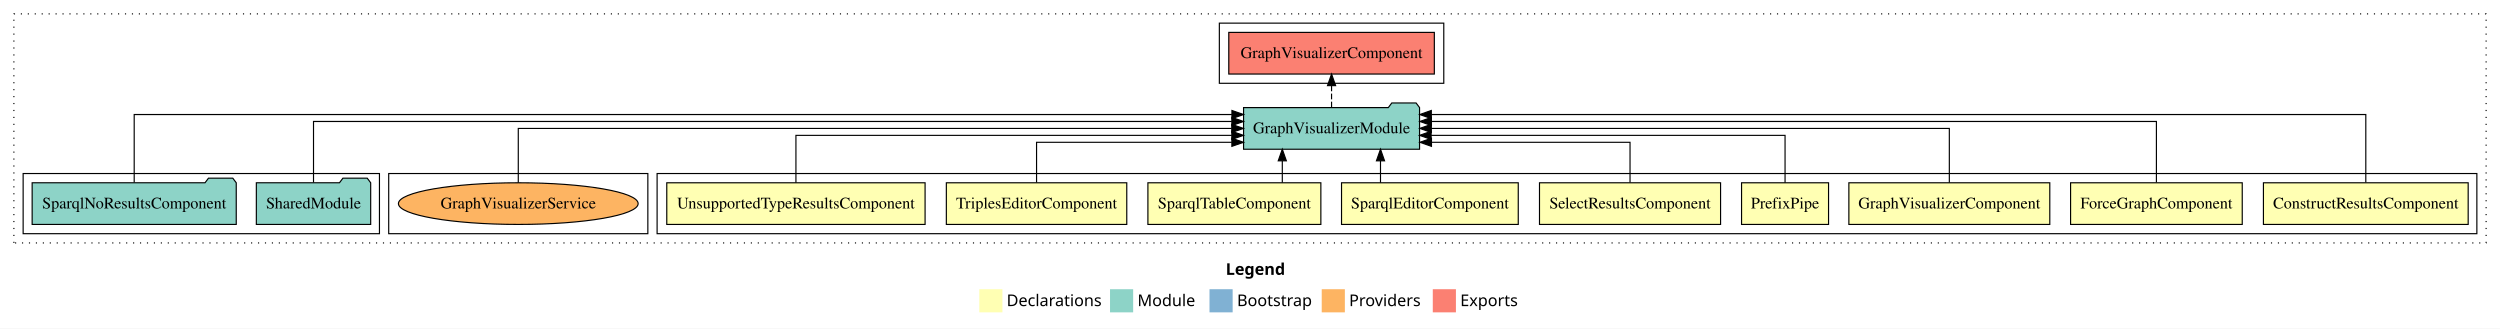
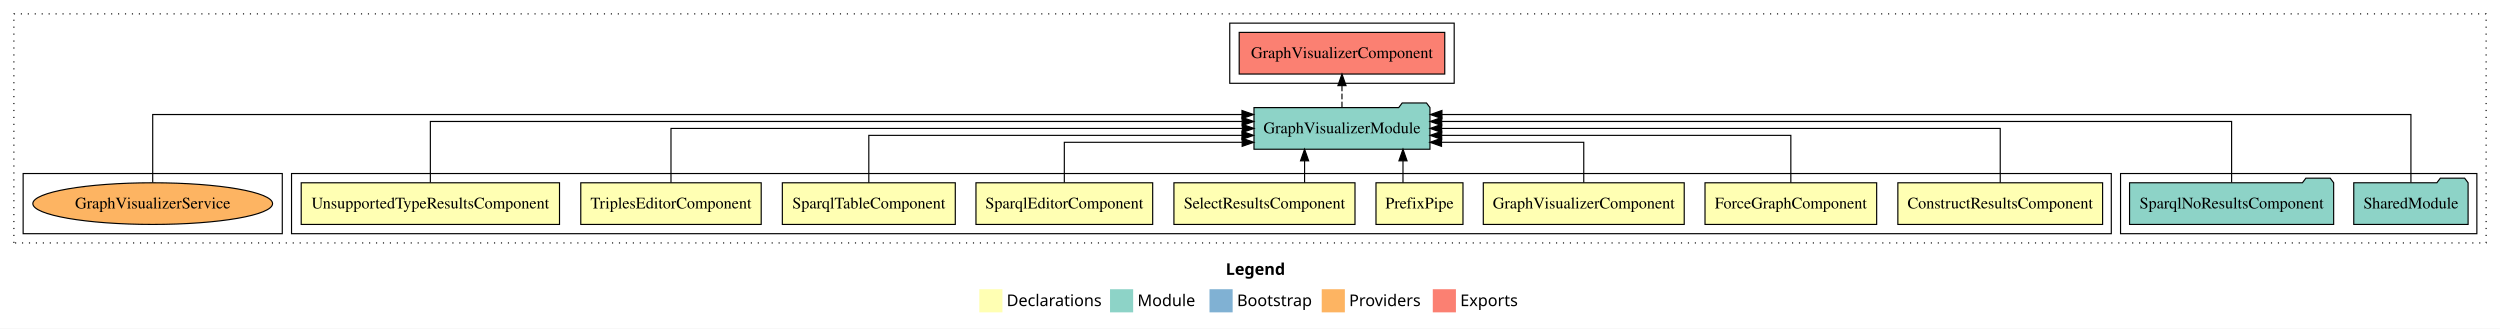
<svg xmlns="http://www.w3.org/2000/svg" width="2161pt" height="284pt" viewBox="0.00 0.00 2161.00 284.00">
  <g id="graph0" class="graph" transform="scale(1 1) rotate(0) translate(4 280)">
    <polygon fill="white" stroke="transparent" points="-4,4 -4,-280 2157,-280 2157,4 -4,4" />
    <text text-anchor="start" x="1055.51" y="-42.4" font-family="Times-12" font-weight="bold" font-size="14.00">Legend</text>
    <polygon fill="#ffffb3" stroke="transparent" points="842.5,-10 842.5,-30 862.5,-30 862.5,-10 842.5,-10" />
    <text text-anchor="start" x="866.13" y="-15.4" font-family="Times-12" font-size="14.00">  Declarations</text>
    <polygon fill="#8dd3c7" stroke="transparent" points="955.5,-10 955.5,-30 975.5,-30 975.5,-10 955.5,-10" />
    <text text-anchor="start" x="979.23" y="-15.4" font-family="Times-12" font-size="14.00">  Module</text>
    <polygon fill="#80b1d3" stroke="transparent" points="1041.5,-10 1041.5,-30 1061.5,-30 1061.5,-10 1041.5,-10" />
    <text text-anchor="start" x="1065.28" y="-15.4" font-family="Times-12" font-size="14.00">  Bootstrap</text>
    <polygon fill="#fdb462" stroke="transparent" points="1138.5,-10 1138.5,-30 1158.5,-30 1158.5,-10 1138.5,-10" />
    <text text-anchor="start" x="1162.17" y="-15.4" font-family="Times-12" font-size="14.00">  Providers</text>
    <polygon fill="#fb8072" stroke="transparent" points="1234.5,-10 1234.5,-30 1254.5,-30 1254.5,-10 1234.5,-10" />
    <text text-anchor="start" x="1258.23" y="-15.4" font-family="Times-12" font-size="14.00">  Exports</text>
    <g id="clust1" class="cluster">
      <polygon fill="none" stroke="black" stroke-dasharray="1,5" points="8,-70 8,-268 2145,-268 2145,-70 8,-70" />
    </g>
    <g id="clust13" class="cluster">
-       <polygon fill="none" stroke="black" points="1050,-208 1050,-260 1244,-260 1244,-208 1050,-208" />
+       <polygon fill="none" stroke="black" points="1059,-208 1059,-260 1253,-260 1253,-208 1059,-208" />
+     </g>
+     <g id="clust12" class="cluster">
+       <polygon fill="none" stroke="black" points="1829,-78 1829,-130 2137,-130 2137,-78 1829,-78" />
    </g>
    <g id="clust2" class="cluster">
-       <polygon fill="none" stroke="black" points="564,-78 564,-130 2137,-130 2137,-78 564,-78" />
+       <polygon fill="none" stroke="black" points="248,-78 248,-130 1821,-130 1821,-78 248,-78" />
    </g>
    <g id="clust15" class="cluster">
-       <polygon fill="none" stroke="black" points="332,-78 332,-130 556,-130 556,-78 332,-78" />
-     </g>
-     <g id="clust12" class="cluster">
-       <polygon fill="none" stroke="black" points="16,-78 16,-130 324,-130 324,-78 16,-78" />
+       <polygon fill="none" stroke="black" points="16,-78 16,-130 240,-130 240,-78 16,-78" />
    </g>
    <g id="node1" class="node">
-       <polygon fill="#ffffb3" stroke="black" points="2129.49,-122 1952.51,-122 1952.51,-86 2129.49,-86 2129.49,-122" />
-       <text text-anchor="middle" x="2041" y="-99.8" font-family="Times,serif" font-size="14.00">ConstructResultsComponent</text>
+       <polygon fill="#ffffb3" stroke="black" points="1813.49,-122 1636.51,-122 1636.51,-86 1813.49,-86 1813.49,-122" />
+       <text text-anchor="middle" x="1725" y="-99.8" font-family="Times,serif" font-size="14.00">ConstructResultsComponent</text>
    </g>
    <g id="node10" class="node">
-       <polygon fill="#8dd3c7" stroke="black" points="1223.06,-187 1220.06,-191 1199.06,-191 1196.06,-187 1070.94,-187 1070.94,-151 1223.06,-151 1223.06,-187" />
-       <text text-anchor="middle" x="1147" y="-164.8" font-family="Times,serif" font-size="14.00">GraphVisualizerModule</text>
+       <polygon fill="#8dd3c7" stroke="black" points="1232.06,-187 1229.06,-191 1208.06,-191 1205.06,-187 1079.94,-187 1079.94,-151 1232.06,-151 1232.06,-187" />
+       <text text-anchor="middle" x="1156" y="-164.8" font-family="Times,serif" font-size="14.00">GraphVisualizerModule</text>
    </g>
    <g id="edge1" class="edge">
-       <path fill="none" stroke="black" d="M2041,-122.25C2041,-145.02 2041,-181 2041,-181 2041,-181 1233.22,-181 1233.22,-181" />
-       <polygon fill="black" stroke="black" points="1233.22,-177.5 1223.22,-181 1233.22,-184.5 1233.22,-177.5" />
+       <path fill="none" stroke="black" d="M1725,-122.11C1725,-141.34 1725,-169 1725,-169 1725,-169 1242.15,-169 1242.15,-169" />
+       <polygon fill="black" stroke="black" points="1242.15,-165.5 1232.15,-169 1242.15,-172.5 1242.15,-165.5" />
    </g>
    <g id="node2" class="node">
-       <polygon fill="#ffffb3" stroke="black" points="1934.19,-122 1785.81,-122 1785.81,-86 1934.19,-86 1934.19,-122" />
-       <text text-anchor="middle" x="1860" y="-99.8" font-family="Times,serif" font-size="14.00">ForceGraphComponent</text>
+       <polygon fill="#ffffb3" stroke="black" points="1618.19,-122 1469.81,-122 1469.81,-86 1618.19,-86 1618.19,-122" />
+       <text text-anchor="middle" x="1544" y="-99.8" font-family="Times,serif" font-size="14.00">ForceGraphComponent</text>
    </g>
    <g id="edge2" class="edge">
-       <path fill="none" stroke="black" d="M1860,-122.28C1860,-143.32 1860,-175 1860,-175 1860,-175 1233.3,-175 1233.3,-175" />
-       <polygon fill="black" stroke="black" points="1233.3,-171.5 1223.3,-175 1233.3,-178.5 1233.3,-171.5" />
+       <path fill="none" stroke="black" d="M1544,-122.02C1544,-139.37 1544,-163 1544,-163 1544,-163 1242.19,-163 1242.19,-163" />
+       <polygon fill="black" stroke="black" points="1242.19,-159.5 1232.19,-163 1242.19,-166.5 1242.19,-159.5" />
    </g>
    <g id="node3" class="node">
-       <polygon fill="#ffffb3" stroke="black" points="1767.84,-122 1594.16,-122 1594.16,-86 1767.84,-86 1767.84,-122" />
-       <text text-anchor="middle" x="1681" y="-99.8" font-family="Times,serif" font-size="14.00">GraphVisualizerComponent</text>
+       <polygon fill="#ffffb3" stroke="black" points="1451.84,-122 1278.16,-122 1278.16,-86 1451.84,-86 1451.84,-122" />
+       <text text-anchor="middle" x="1365" y="-99.8" font-family="Times,serif" font-size="14.00">GraphVisualizerComponent</text>
    </g>
    <g id="edge3" class="edge">
-       <path fill="none" stroke="black" d="M1681,-122.11C1681,-141.34 1681,-169 1681,-169 1681,-169 1233.23,-169 1233.23,-169" />
-       <polygon fill="black" stroke="black" points="1233.23,-165.5 1223.23,-169 1233.23,-172.5 1233.23,-165.5" />
+       <path fill="none" stroke="black" d="M1365,-122.24C1365,-137.57 1365,-157 1365,-157 1365,-157 1242.05,-157 1242.05,-157" />
+       <polygon fill="black" stroke="black" points="1242.05,-153.5 1232.05,-157 1242.04,-160.5 1242.05,-153.5" />
    </g>
    <g id="node4" class="node">
-       <polygon fill="#ffffb3" stroke="black" points="1576.6,-122 1501.4,-122 1501.4,-86 1576.6,-86 1576.6,-122" />
-       <text text-anchor="middle" x="1539" y="-99.8" font-family="Times,serif" font-size="14.00">PrefixPipe</text>
+       <polygon fill="#ffffb3" stroke="black" points="1260.6,-122 1185.4,-122 1185.4,-86 1260.6,-86 1260.6,-122" />
+       <text text-anchor="middle" x="1223" y="-99.8" font-family="Times,serif" font-size="14.00">PrefixPipe</text>
    </g>
    <g id="edge4" class="edge">
-       <path fill="none" stroke="black" d="M1539,-122.02C1539,-139.37 1539,-163 1539,-163 1539,-163 1233.05,-163 1233.05,-163" />
-       <polygon fill="black" stroke="black" points="1233.05,-159.5 1223.05,-163 1233.05,-166.5 1233.05,-159.5" />
+       <path fill="none" stroke="black" d="M1208.74,-122.11C1208.74,-122.11 1208.74,-140.99 1208.74,-140.99" />
+       <polygon fill="black" stroke="black" points="1205.24,-140.99 1208.74,-150.99 1212.24,-140.99 1205.24,-140.99" />
    </g>
    <g id="node5" class="node">
-       <polygon fill="#ffffb3" stroke="black" points="1483.26,-122 1326.74,-122 1326.74,-86 1483.26,-86 1483.26,-122" />
-       <text text-anchor="middle" x="1405" y="-99.8" font-family="Times,serif" font-size="14.00">SelectResultsComponent</text>
+       <polygon fill="#ffffb3" stroke="black" points="1167.26,-122 1010.74,-122 1010.74,-86 1167.26,-86 1167.26,-122" />
+       <text text-anchor="middle" x="1089" y="-99.8" font-family="Times,serif" font-size="14.00">SelectResultsComponent</text>
    </g>
    <g id="edge5" class="edge">
-       <path fill="none" stroke="black" d="M1405,-122.24C1405,-137.57 1405,-157 1405,-157 1405,-157 1233.36,-157 1233.36,-157" />
-       <polygon fill="black" stroke="black" points="1233.36,-153.5 1223.36,-157 1233.36,-160.5 1233.36,-153.5" />
+       <path fill="none" stroke="black" d="M1123.68,-122.11C1123.68,-122.11 1123.68,-140.99 1123.68,-140.99" />
+       <polygon fill="black" stroke="black" points="1120.18,-140.99 1123.68,-150.99 1127.18,-140.99 1120.18,-140.99" />
    </g>
    <g id="node6" class="node">
-       <polygon fill="#ffffb3" stroke="black" points="1308.38,-122 1155.62,-122 1155.62,-86 1308.38,-86 1308.38,-122" />
-       <text text-anchor="middle" x="1232" y="-99.8" font-family="Times,serif" font-size="14.00">SparqlEditorComponent</text>
+       <polygon fill="#ffffb3" stroke="black" points="992.38,-122 839.62,-122 839.62,-86 992.38,-86 992.38,-122" />
+       <text text-anchor="middle" x="916" y="-99.8" font-family="Times,serif" font-size="14.00">SparqlEditorComponent</text>
    </g>
    <g id="edge6" class="edge">
-       <path fill="none" stroke="black" d="M1189.3,-122.11C1189.3,-122.11 1189.3,-140.99 1189.3,-140.99" />
-       <polygon fill="black" stroke="black" points="1185.8,-140.99 1189.3,-150.99 1192.8,-140.99 1185.8,-140.99" />
+       <path fill="none" stroke="black" d="M916,-122.24C916,-137.57 916,-157 916,-157 916,-157 1069.73,-157 1069.73,-157" />
+       <polygon fill="black" stroke="black" points="1069.73,-160.5 1079.73,-157 1069.73,-153.5 1069.73,-160.5" />
    </g>
    <g id="node7" class="node">
-       <polygon fill="#ffffb3" stroke="black" points="1137.75,-122 988.25,-122 988.25,-86 1137.75,-86 1137.75,-122" />
-       <text text-anchor="middle" x="1063" y="-99.8" font-family="Times,serif" font-size="14.00">SparqlTableComponent</text>
+       <polygon fill="#ffffb3" stroke="black" points="821.75,-122 672.25,-122 672.25,-86 821.75,-86 821.75,-122" />
+       <text text-anchor="middle" x="747" y="-99.8" font-family="Times,serif" font-size="14.00">SparqlTableComponent</text>
    </g>
    <g id="edge7" class="edge">
-       <path fill="none" stroke="black" d="M1104.42,-122.11C1104.42,-122.11 1104.42,-140.99 1104.42,-140.99" />
-       <polygon fill="black" stroke="black" points="1100.92,-140.99 1104.42,-150.99 1107.92,-140.99 1100.92,-140.99" />
+       <path fill="none" stroke="black" d="M747,-122.02C747,-139.37 747,-163 747,-163 747,-163 1069.55,-163 1069.55,-163" />
+       <polygon fill="black" stroke="black" points="1069.55,-166.5 1079.55,-163 1069.55,-159.5 1069.55,-166.5" />
    </g>
    <g id="node8" class="node">
-       <polygon fill="#ffffb3" stroke="black" points="969.98,-122 814.02,-122 814.02,-86 969.98,-86 969.98,-122" />
-       <text text-anchor="middle" x="892" y="-99.8" font-family="Times,serif" font-size="14.00">TriplesEditorComponent</text>
+       <polygon fill="#ffffb3" stroke="black" points="653.98,-122 498.02,-122 498.02,-86 653.98,-86 653.98,-122" />
+       <text text-anchor="middle" x="576" y="-99.8" font-family="Times,serif" font-size="14.00">TriplesEditorComponent</text>
    </g>
    <g id="edge8" class="edge">
-       <path fill="none" stroke="black" d="M892,-122.24C892,-137.57 892,-157 892,-157 892,-157 1060.84,-157 1060.84,-157" />
-       <polygon fill="black" stroke="black" points="1060.84,-160.5 1070.84,-157 1060.84,-153.5 1060.84,-160.5" />
+       <path fill="none" stroke="black" d="M576,-122.11C576,-141.34 576,-169 576,-169 576,-169 1069.88,-169 1069.88,-169" />
+       <polygon fill="black" stroke="black" points="1069.88,-172.5 1079.88,-169 1069.88,-165.5 1069.88,-172.5" />
    </g>
    <g id="node9" class="node">
-       <polygon fill="#ffffb3" stroke="black" points="795.64,-122 572.36,-122 572.36,-86 795.64,-86 795.64,-122" />
-       <text text-anchor="middle" x="684" y="-99.8" font-family="Times,serif" font-size="14.00">UnsupportedTypeResultsComponent</text>
+       <polygon fill="#ffffb3" stroke="black" points="479.64,-122 256.36,-122 256.36,-86 479.64,-86 479.64,-122" />
+       <text text-anchor="middle" x="368" y="-99.8" font-family="Times,serif" font-size="14.00">UnsupportedTypeResultsComponent</text>
    </g>
    <g id="edge9" class="edge">
-       <path fill="none" stroke="black" d="M684,-122.02C684,-139.37 684,-163 684,-163 684,-163 1060.8,-163 1060.8,-163" />
-       <polygon fill="black" stroke="black" points="1060.8,-166.5 1070.8,-163 1060.8,-159.5 1060.8,-166.5" />
+       <path fill="none" stroke="black" d="M368,-122.28C368,-143.32 368,-175 368,-175 368,-175 1069.73,-175 1069.73,-175" />
+       <polygon fill="black" stroke="black" points="1069.73,-178.5 1079.73,-175 1069.73,-171.5 1069.73,-178.5" />
    </g>
    <g id="node13" class="node">
-       <polygon fill="#fb8072" stroke="black" points="1235.84,-252 1058.16,-252 1058.16,-216 1235.84,-216 1235.84,-252" />
-       <text text-anchor="middle" x="1147" y="-229.8" font-family="Times,serif" font-size="14.00">GraphVisualizerComponent </text>
+       <polygon fill="#fb8072" stroke="black" points="1244.84,-252 1067.16,-252 1067.16,-216 1244.84,-216 1244.84,-252" />
+       <text text-anchor="middle" x="1156" y="-229.8" font-family="Times,serif" font-size="14.00">GraphVisualizerComponent </text>
    </g>
    <g id="edge12" class="edge">
-       <path fill="none" stroke="black" stroke-dasharray="5,2" d="M1147,-187.11C1147,-187.11 1147,-205.99 1147,-205.99" />
-       <polygon fill="black" stroke="black" points="1143.5,-205.99 1147,-215.99 1150.5,-205.99 1143.5,-205.99" />
+       <path fill="none" stroke="black" stroke-dasharray="5,2" d="M1156,-187.11C1156,-187.11 1156,-205.99 1156,-205.99" />
+       <polygon fill="black" stroke="black" points="1152.5,-205.99 1156,-215.99 1159.5,-205.99 1152.5,-205.99" />
    </g>
    <g id="node11" class="node">
-       <polygon fill="#8dd3c7" stroke="black" points="316.42,-122 313.42,-126 292.42,-126 289.42,-122 217.58,-122 217.58,-86 316.42,-86 316.42,-122" />
-       <text text-anchor="middle" x="267" y="-99.8" font-family="Times,serif" font-size="14.00">SharedModule</text>
+       <polygon fill="#8dd3c7" stroke="black" points="2129.42,-122 2126.42,-126 2105.42,-126 2102.42,-122 2030.58,-122 2030.58,-86 2129.42,-86 2129.42,-122" />
+       <text text-anchor="middle" x="2080" y="-99.8" font-family="Times,serif" font-size="14.00">SharedModule</text>
    </g>
    <g id="edge10" class="edge">
-       <path fill="none" stroke="black" d="M267,-122.28C267,-143.32 267,-175 267,-175 267,-175 1060.83,-175 1060.83,-175" />
-       <polygon fill="black" stroke="black" points="1060.83,-178.5 1070.83,-175 1060.83,-171.5 1060.83,-178.5" />
+       <path fill="none" stroke="black" d="M2080,-122.25C2080,-145.02 2080,-181 2080,-181 2080,-181 1242.4,-181 1242.4,-181" />
+       <polygon fill="black" stroke="black" points="1242.4,-177.5 1232.4,-181 1242.4,-184.5 1242.4,-177.5" />
    </g>
    <g id="node12" class="node">
-       <polygon fill="#8dd3c7" stroke="black" points="200.21,-122 197.21,-126 176.21,-126 173.21,-122 23.79,-122 23.79,-86 200.21,-86 200.21,-122" />
-       <text text-anchor="middle" x="112" y="-99.8" font-family="Times,serif" font-size="14.00">SparqlNoResultsComponent</text>
+       <polygon fill="#8dd3c7" stroke="black" points="2013.21,-122 2010.21,-126 1989.21,-126 1986.21,-122 1836.79,-122 1836.79,-86 2013.21,-86 2013.21,-122" />
+       <text text-anchor="middle" x="1925" y="-99.8" font-family="Times,serif" font-size="14.00">SparqlNoResultsComponent</text>
    </g>
    <g id="edge11" class="edge">
-       <path fill="none" stroke="black" d="M112,-122.25C112,-145.02 112,-181 112,-181 112,-181 1060.89,-181 1060.89,-181" />
-       <polygon fill="black" stroke="black" points="1060.89,-184.5 1070.89,-181 1060.89,-177.5 1060.89,-184.5" />
+       <path fill="none" stroke="black" d="M1925,-122.28C1925,-143.32 1925,-175 1925,-175 1925,-175 1242.19,-175 1242.19,-175" />
+       <polygon fill="black" stroke="black" points="1242.19,-171.5 1232.19,-175 1242.19,-178.5 1242.19,-171.5" />
    </g>
    <g id="node14" class="node">
-       <ellipse fill="#fdb462" stroke="black" cx="444" cy="-104" rx="103.61" ry="18" />
-       <text text-anchor="middle" x="444" y="-99.8" font-family="Times,serif" font-size="14.00">GraphVisualizerService</text>
+       <ellipse fill="#fdb462" stroke="black" cx="128" cy="-104" rx="103.61" ry="18" />
+       <text text-anchor="middle" x="128" y="-99.8" font-family="Times,serif" font-size="14.00">GraphVisualizerService</text>
    </g>
    <g id="edge13" class="edge">
-       <path fill="none" stroke="black" d="M444,-122.11C444,-141.34 444,-169 444,-169 444,-169 1060.76,-169 1060.76,-169" />
-       <polygon fill="black" stroke="black" points="1060.76,-172.5 1070.76,-169 1060.76,-165.5 1060.76,-172.5" />
+       <path fill="none" stroke="black" d="M128,-122.25C128,-145.02 128,-181 128,-181 128,-181 1069.57,-181 1069.57,-181" />
+       <polygon fill="black" stroke="black" points="1069.57,-184.5 1079.57,-181 1069.57,-177.5 1069.57,-184.5" />
    </g>
  </g>
</svg>
